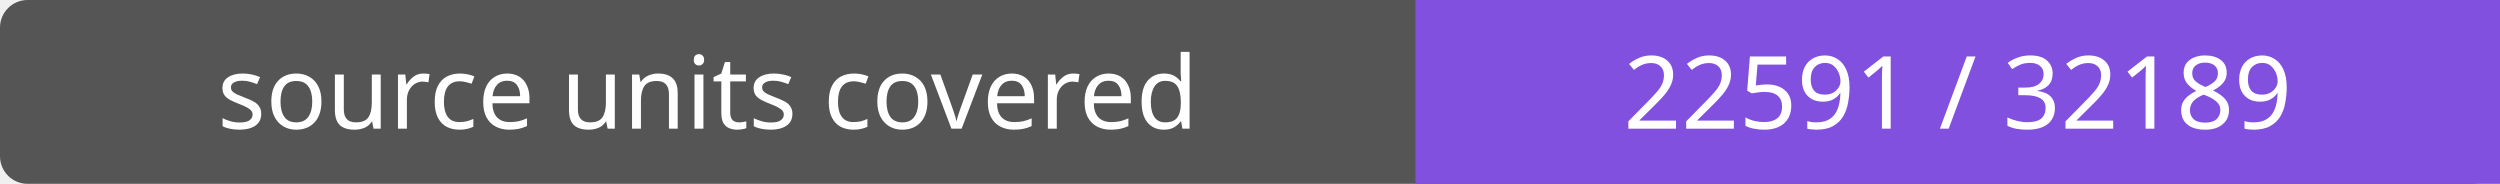
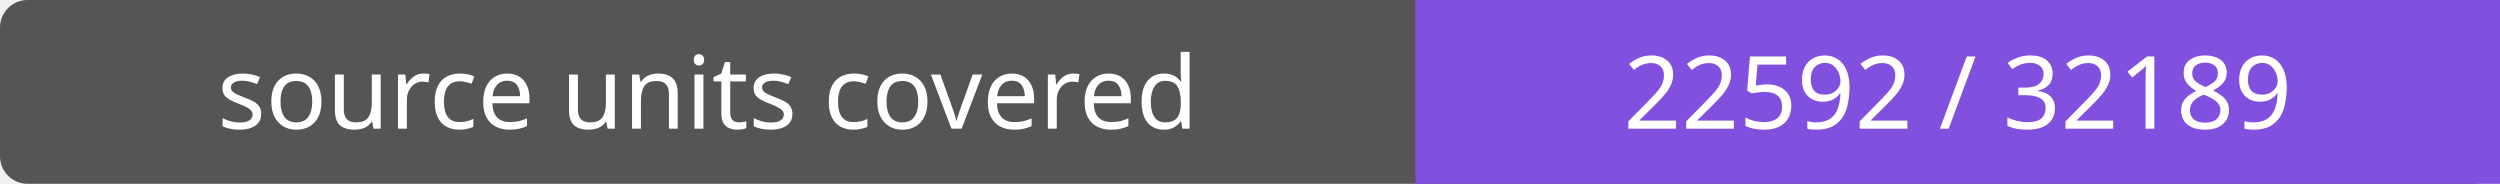
- <svg xmlns="http://www.w3.org/2000/svg" width="272" height="20" role="img" aria-label="source units covered: 22591 / 32189">
+ <svg xmlns="http://www.w3.org/2000/svg" width="272" height="20" role="img" aria-label="source units covered: 22592 / 32189">
  <rect width="272" height="20" rx="3" fill="#555" />
  <path fill="#8250df" d="M154 0h118v20H154z" />
  <g fill="#fff" text-anchor="middle" font-family="Verdana,sans-serif" font-size="11">
    <text x="77.0" y="14">source units covered</text>
-     <text x="213.0" y="14">22591 / 32189</text>
+     <text x="213.0" y="14">22592 / 32189</text>
  </g>
</svg>
